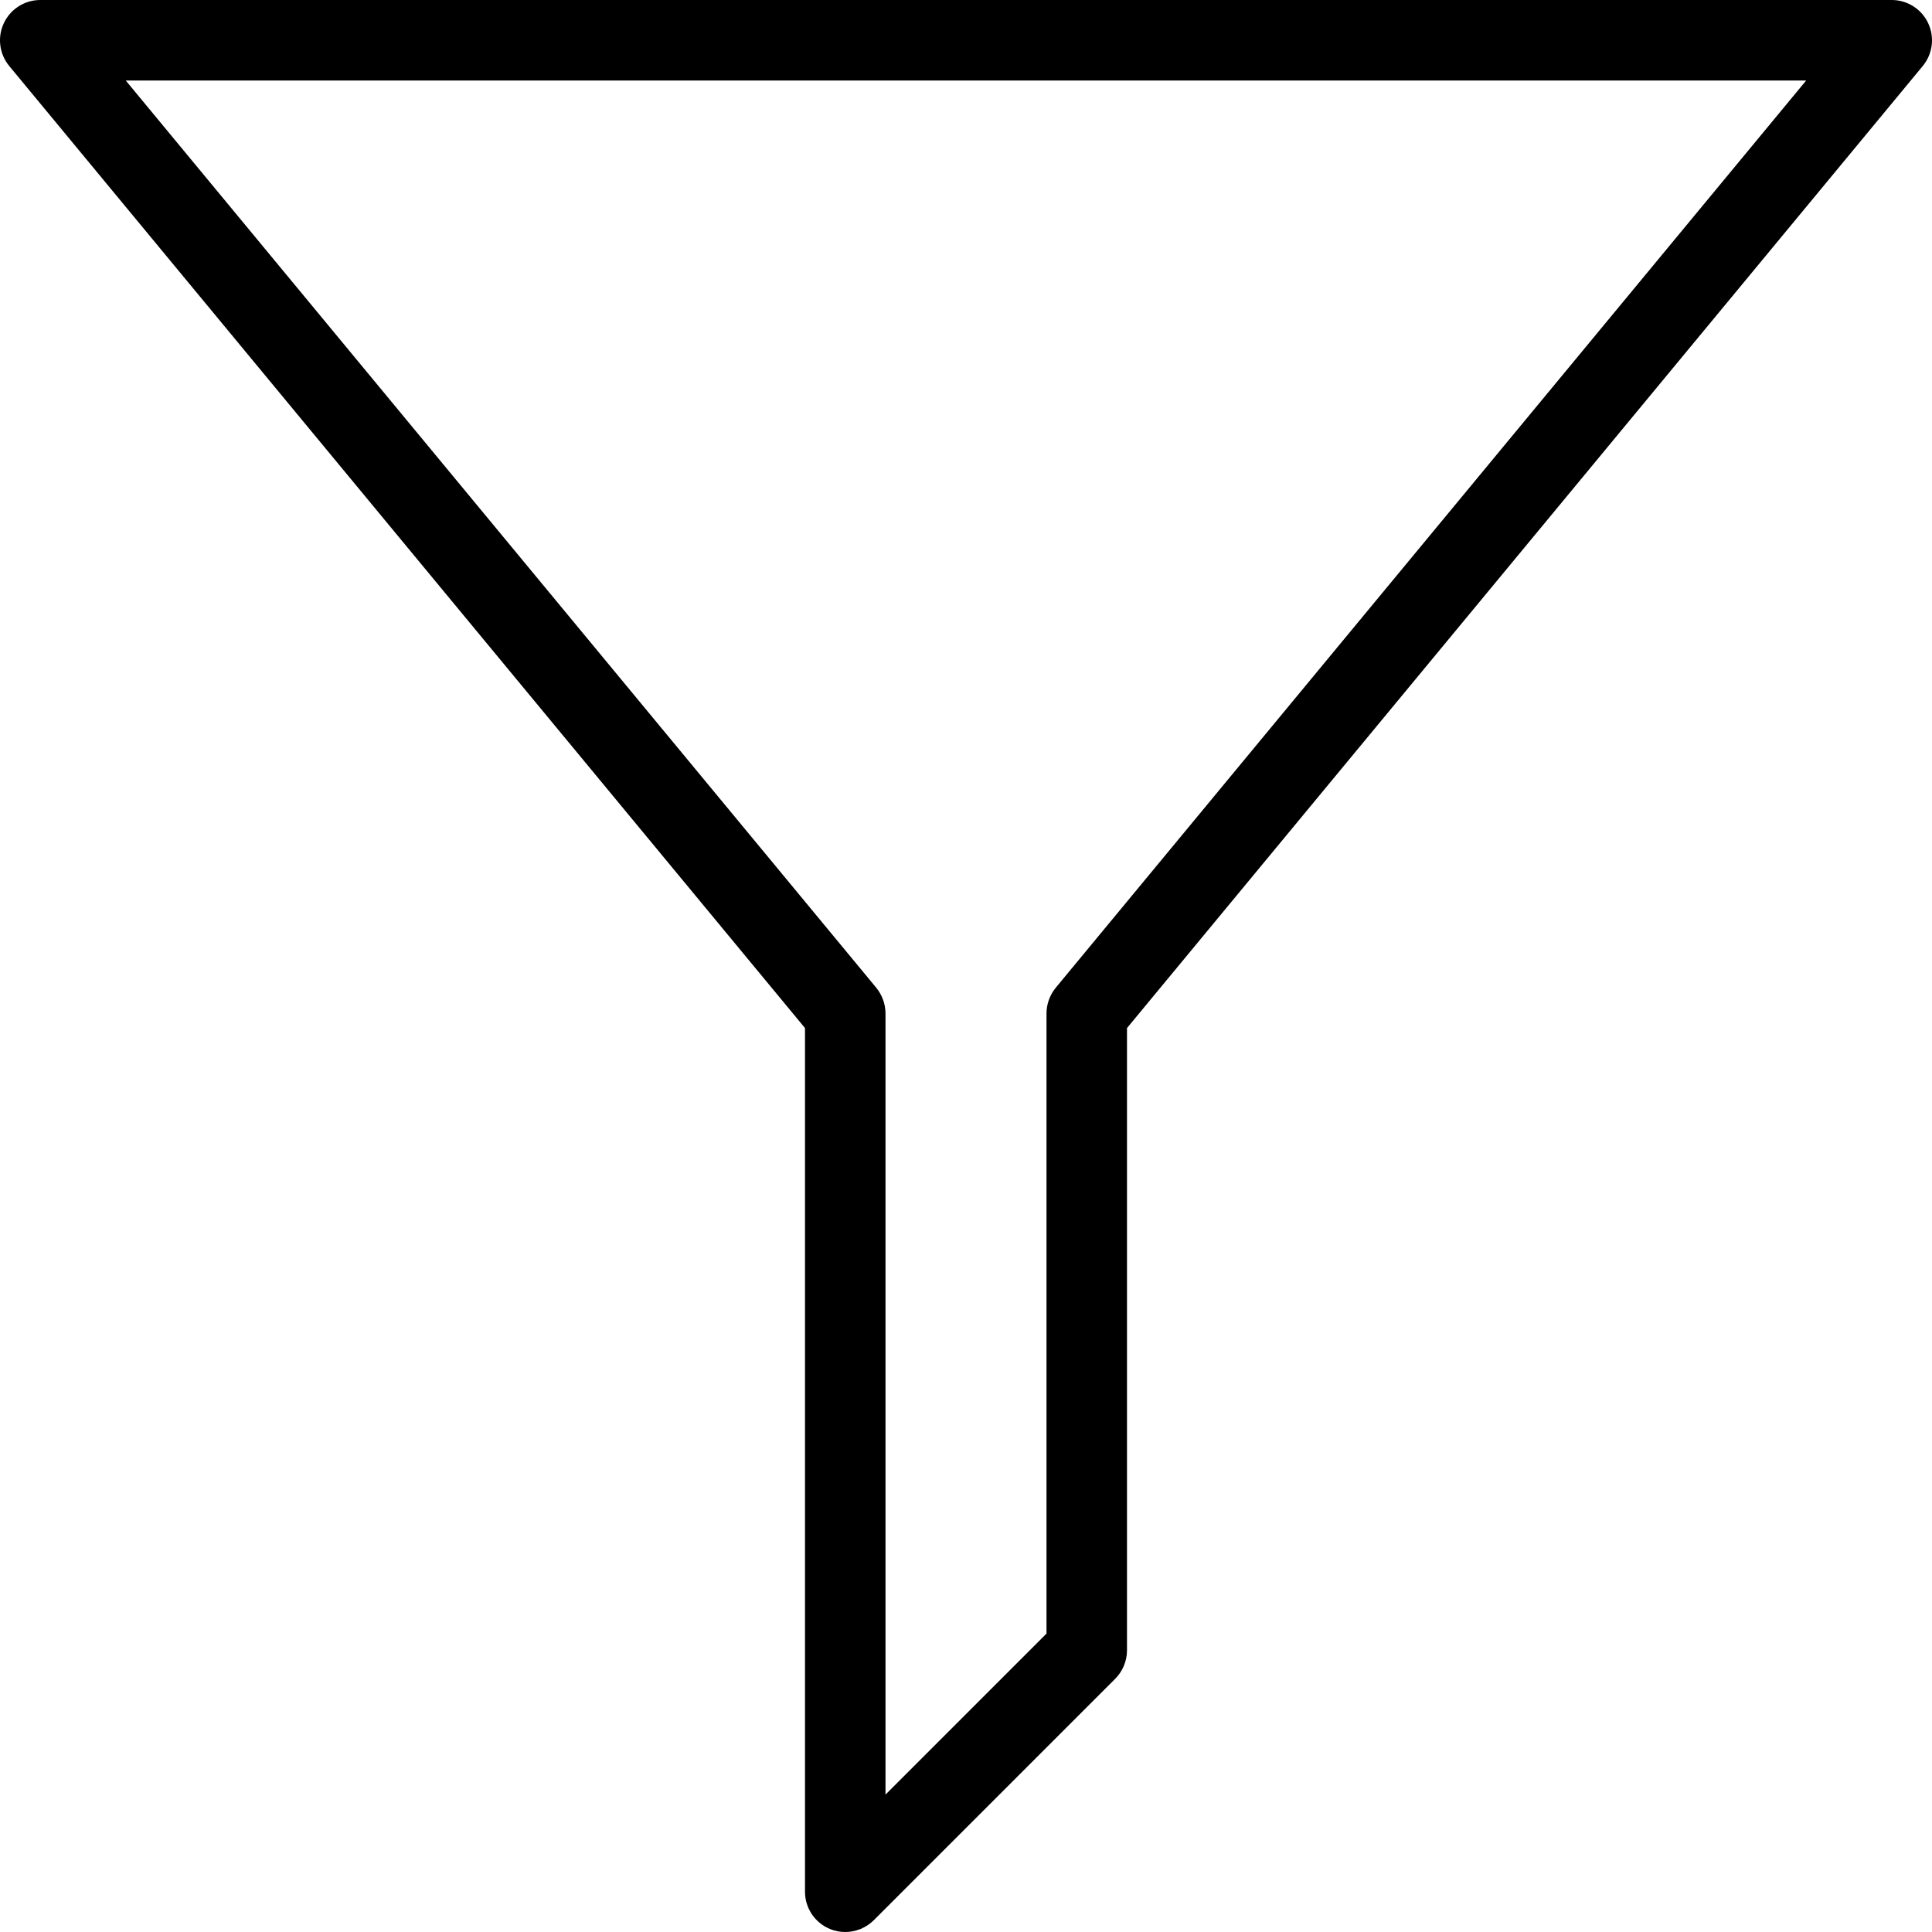
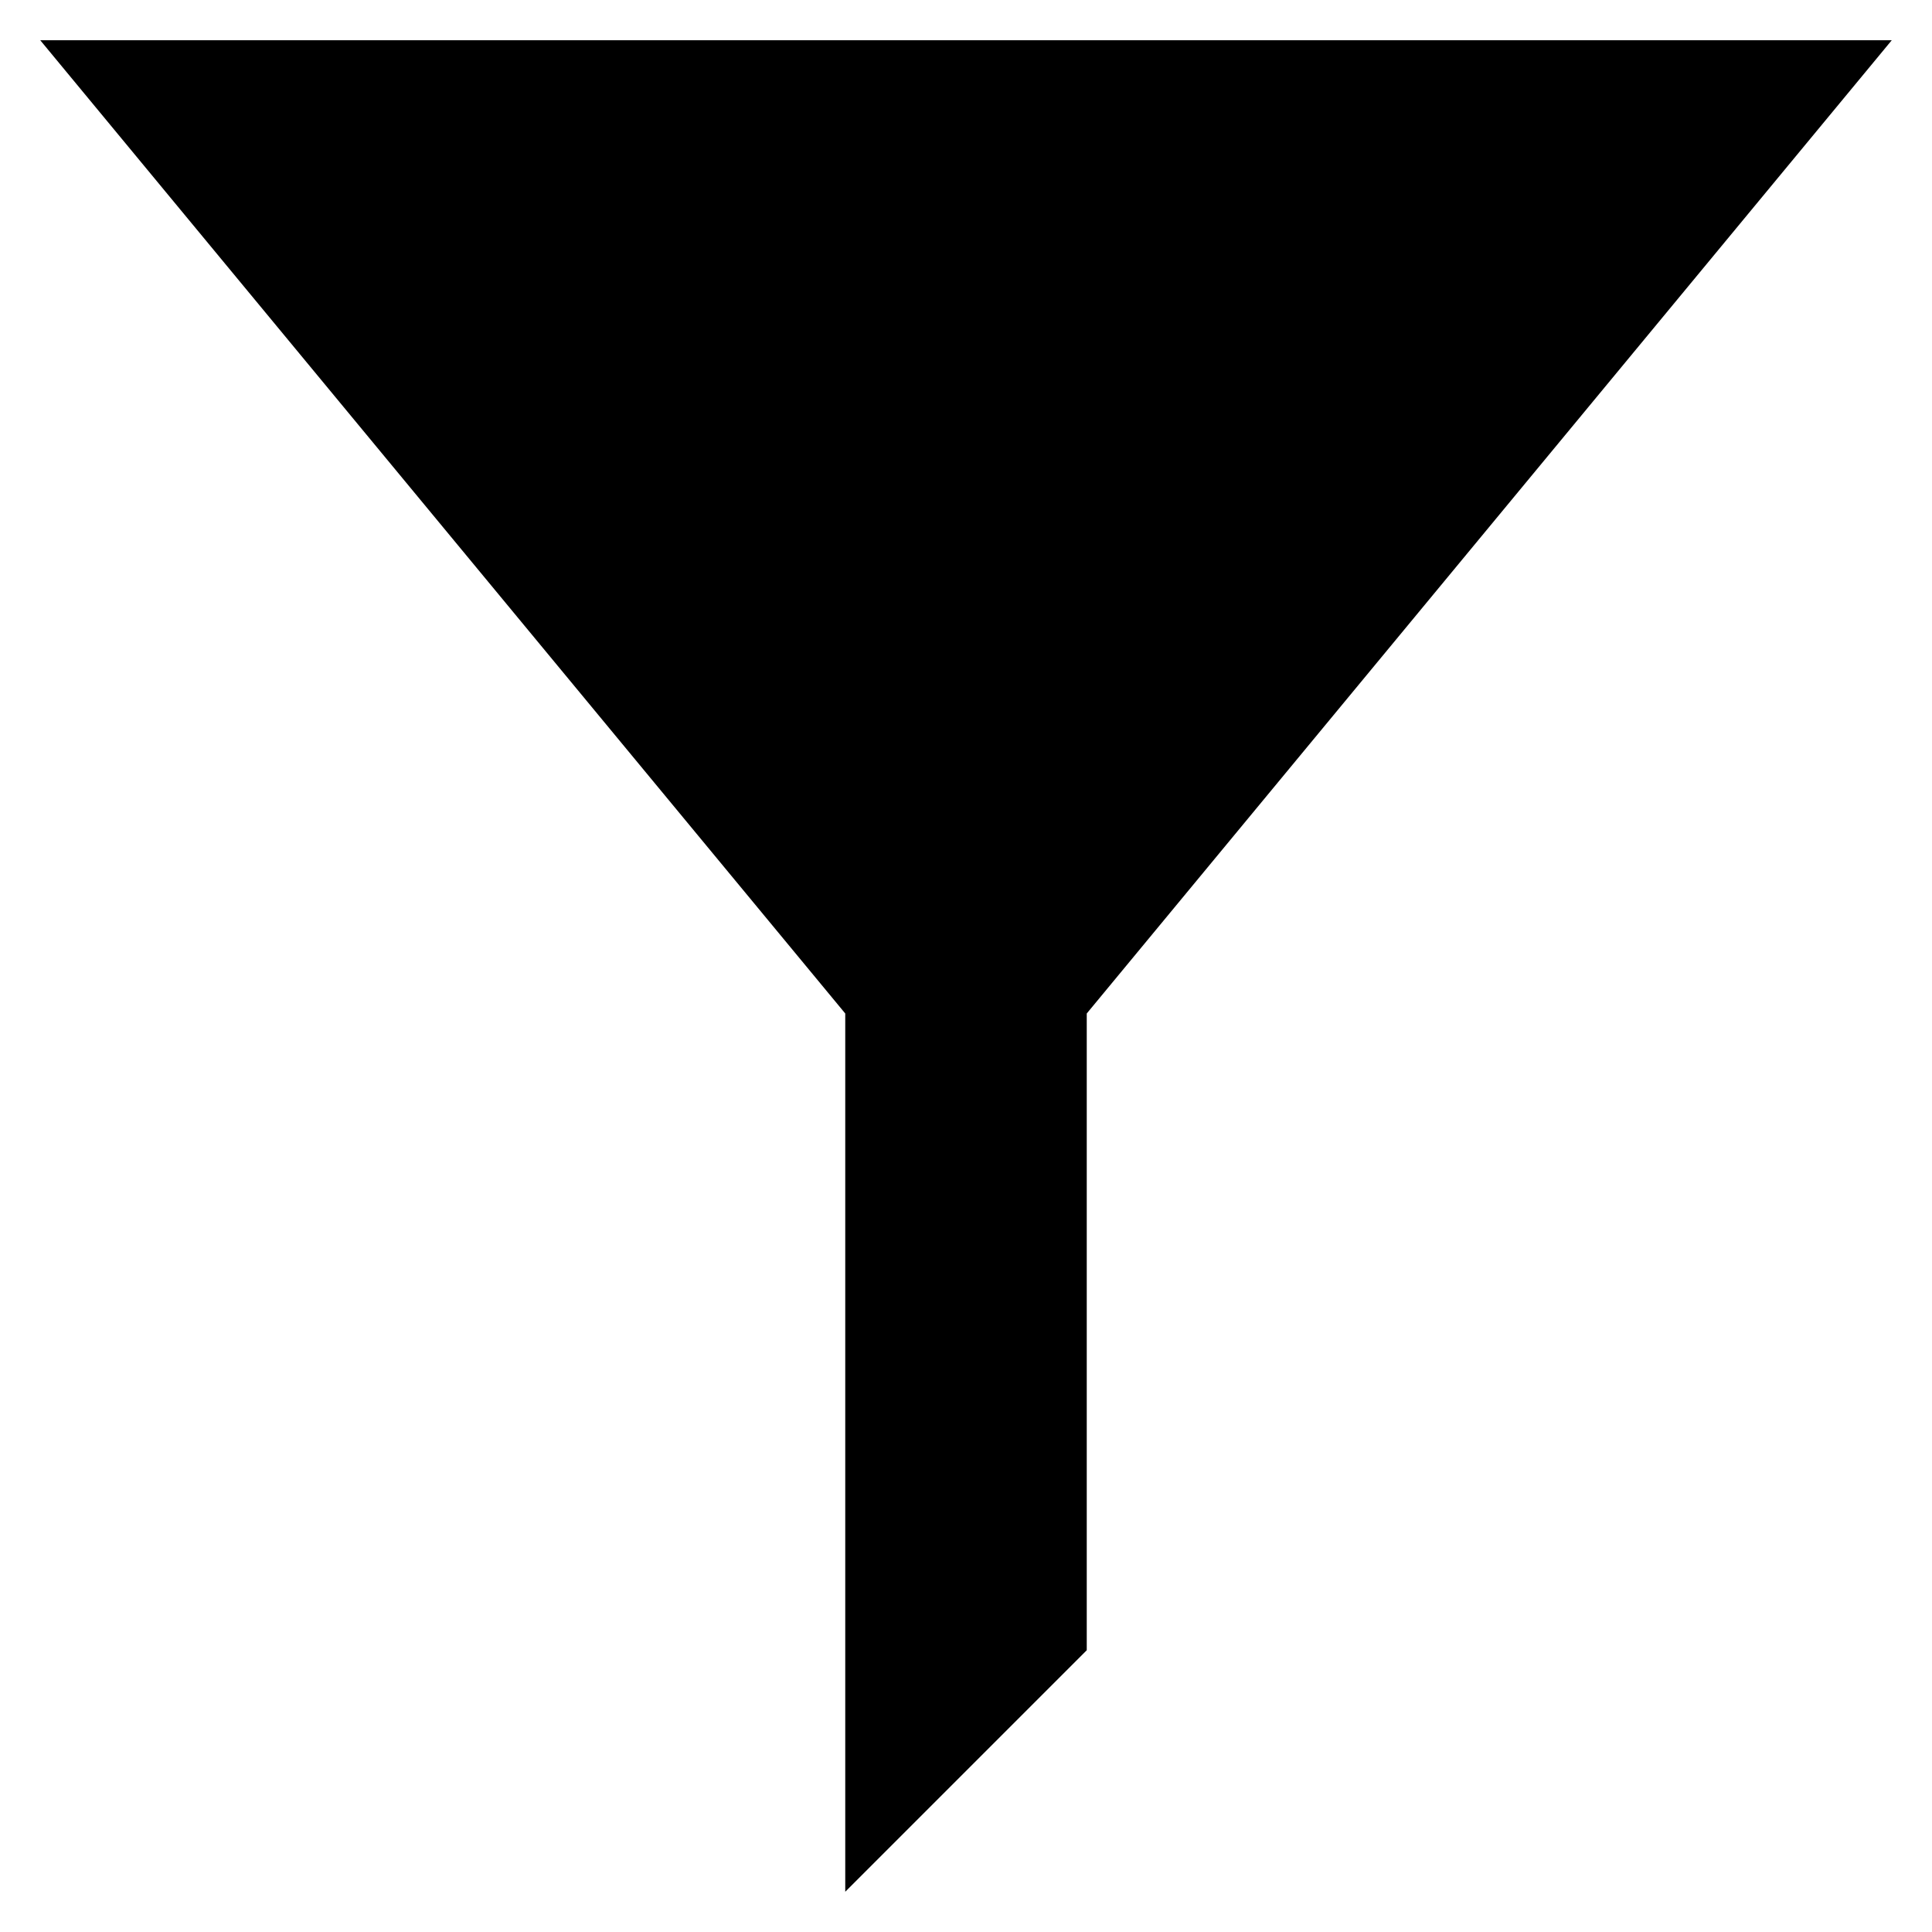
- <svg xmlns="http://www.w3.org/2000/svg" version="1.1" id="Outline_Icons" x="0px" y="0px" width="24px" height="24px" viewBox="0 0 24 24" enable-background="new 0 0 24 24" xml:space="preserve">
-   <path d="M23.952,0.287C23.87,0.112,23.693,0,23.5,0h-23C0.307,0,0.13,0.112,0.048,0.287c-0.083,0.175-0.057,0.382,0.066,0.532  L10,12.771V23.5c0,0.202,0.122,0.385,0.309,0.462C10.37,23.988,10.436,24,10.5,24c0.13,0,0.258-0.051,0.354-0.146l3-3  C13.947,20.76,14,20.633,14,20.5v-7.729l9.886-11.952C24.009,0.669,24.035,0.462,23.952,0.287z M13.114,12.271  C13.041,12.361,13,12.474,13,12.59v7.703l-2,2V12.59c0-0.116-0.041-0.229-0.114-0.319L1.562,1h20.875L13.114,12.271z" />
+ <svg xmlns="http://www.w3.org/2000/svg" class="icon" viewBox="0 0 24 24">
+   <path d="M23.5.5H.5l10 12.09V23.5l3-3v-7.91z" />
</svg>
